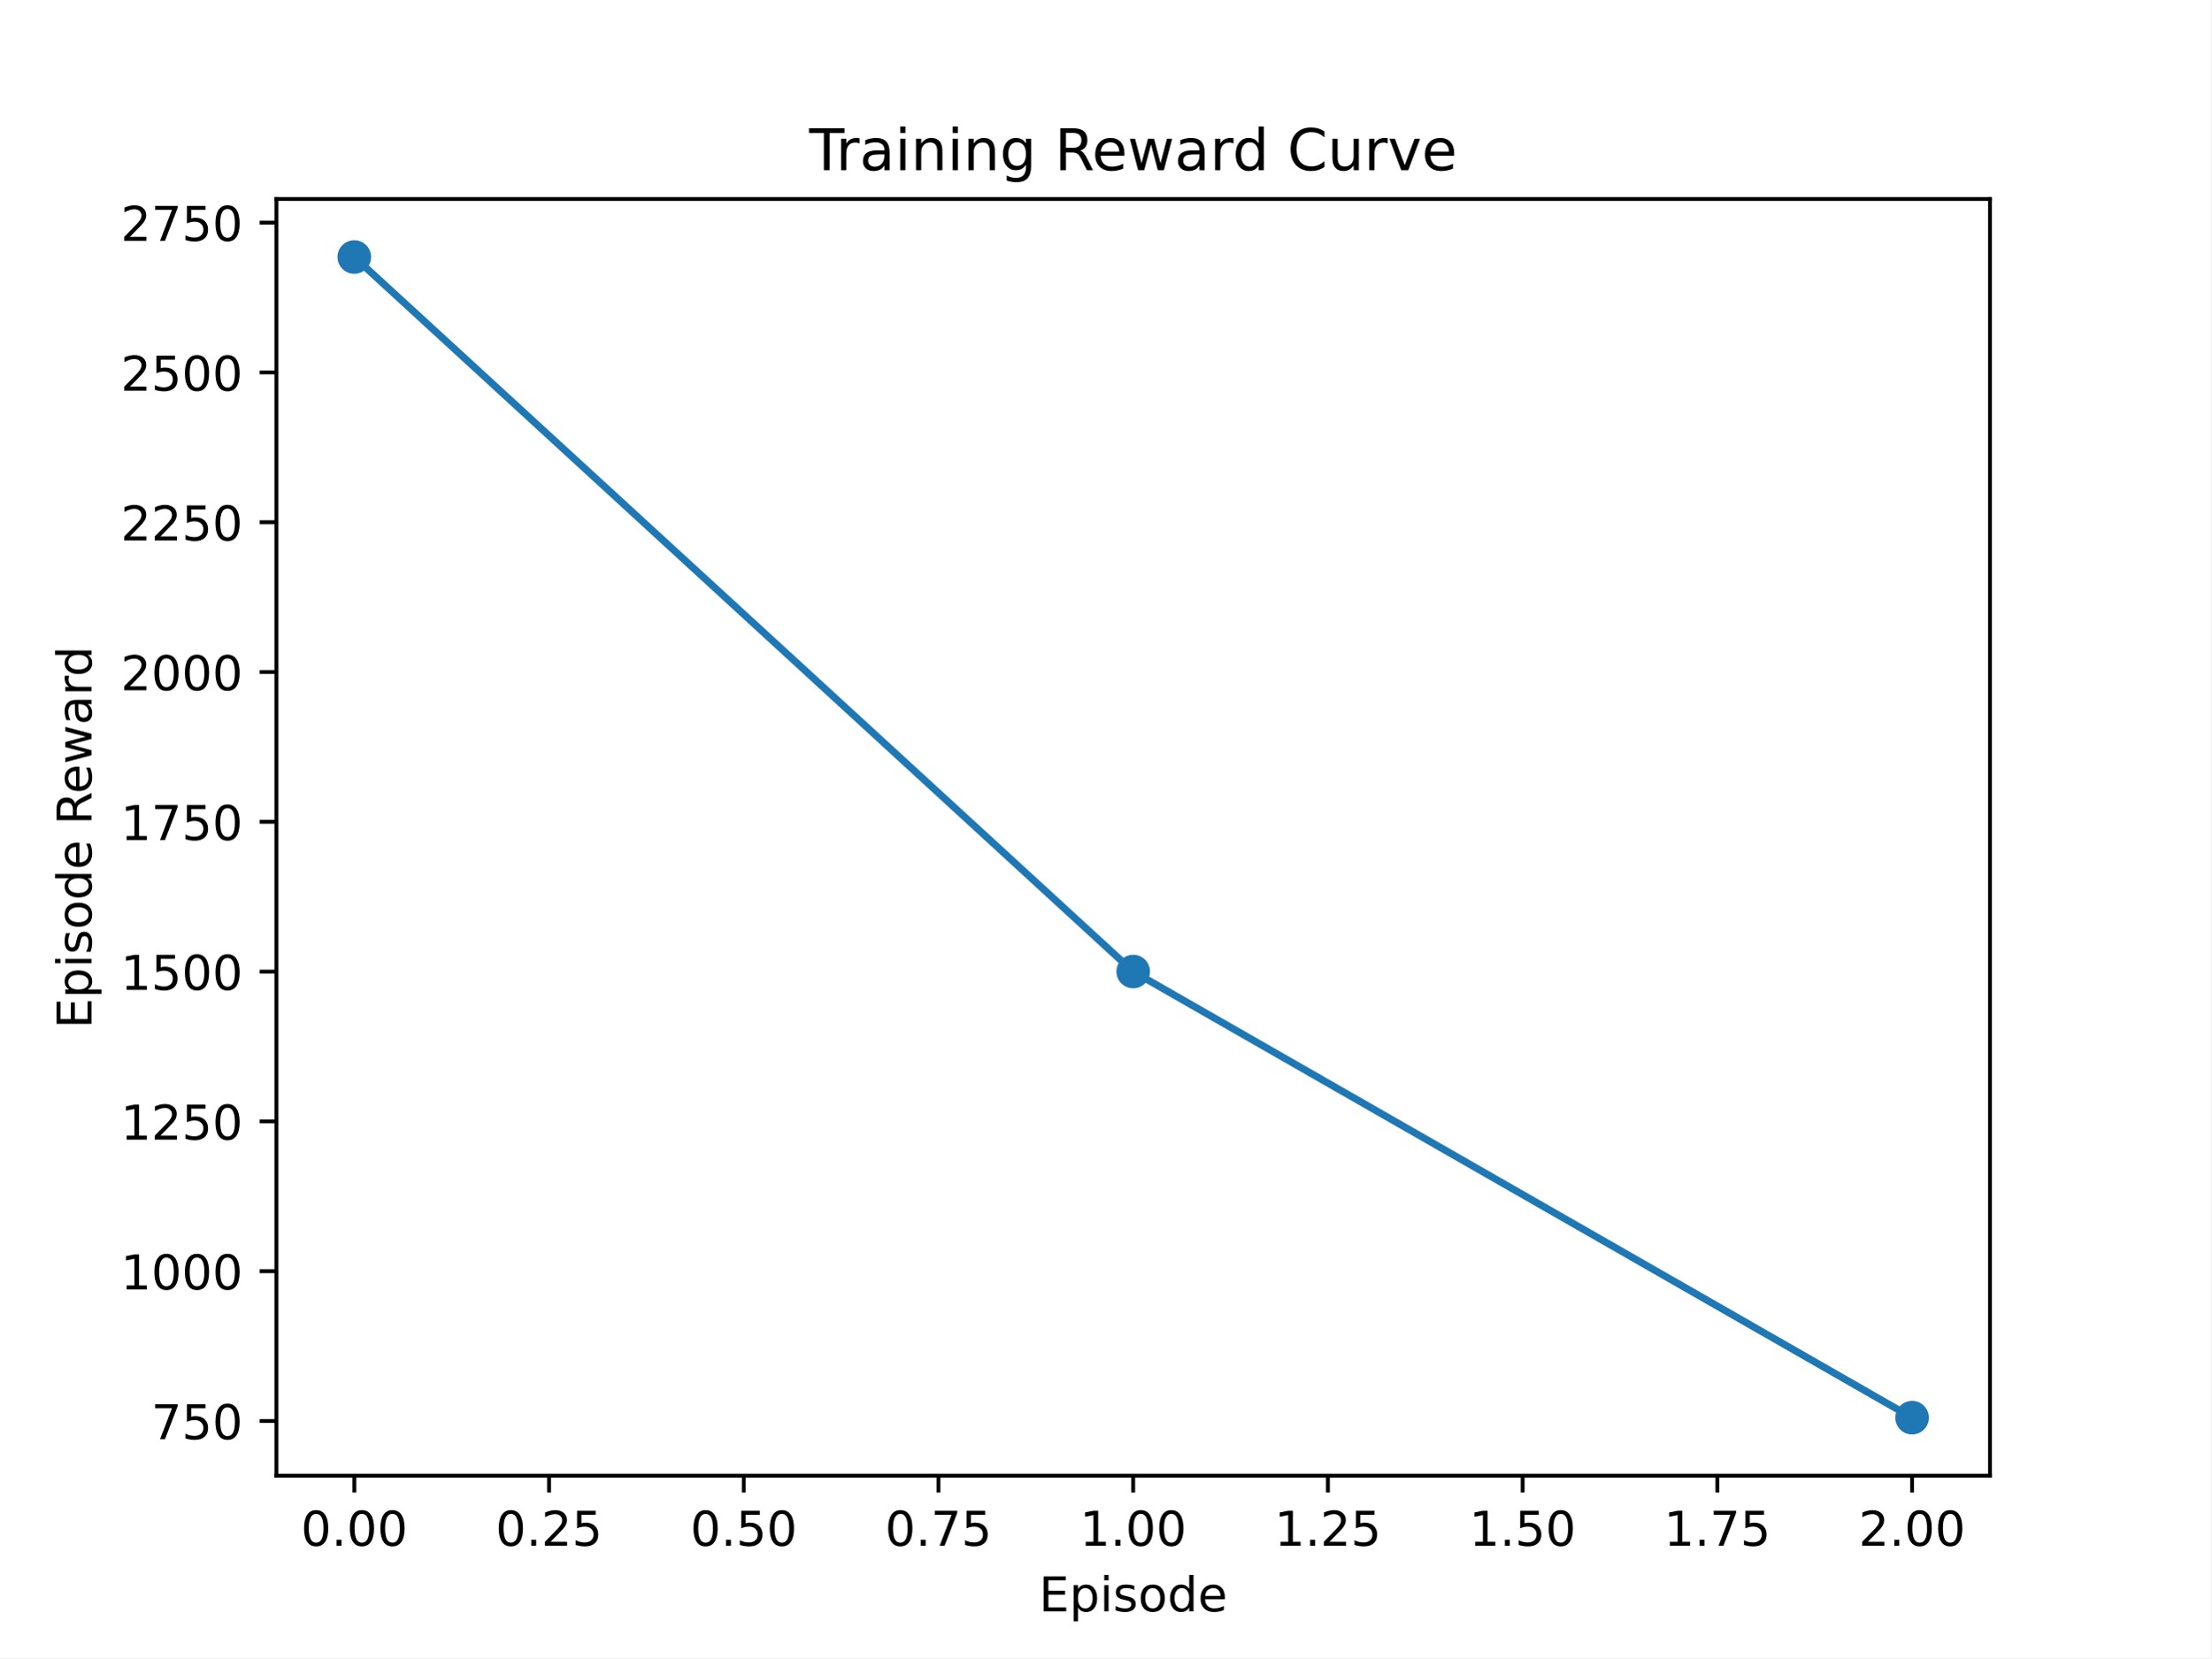
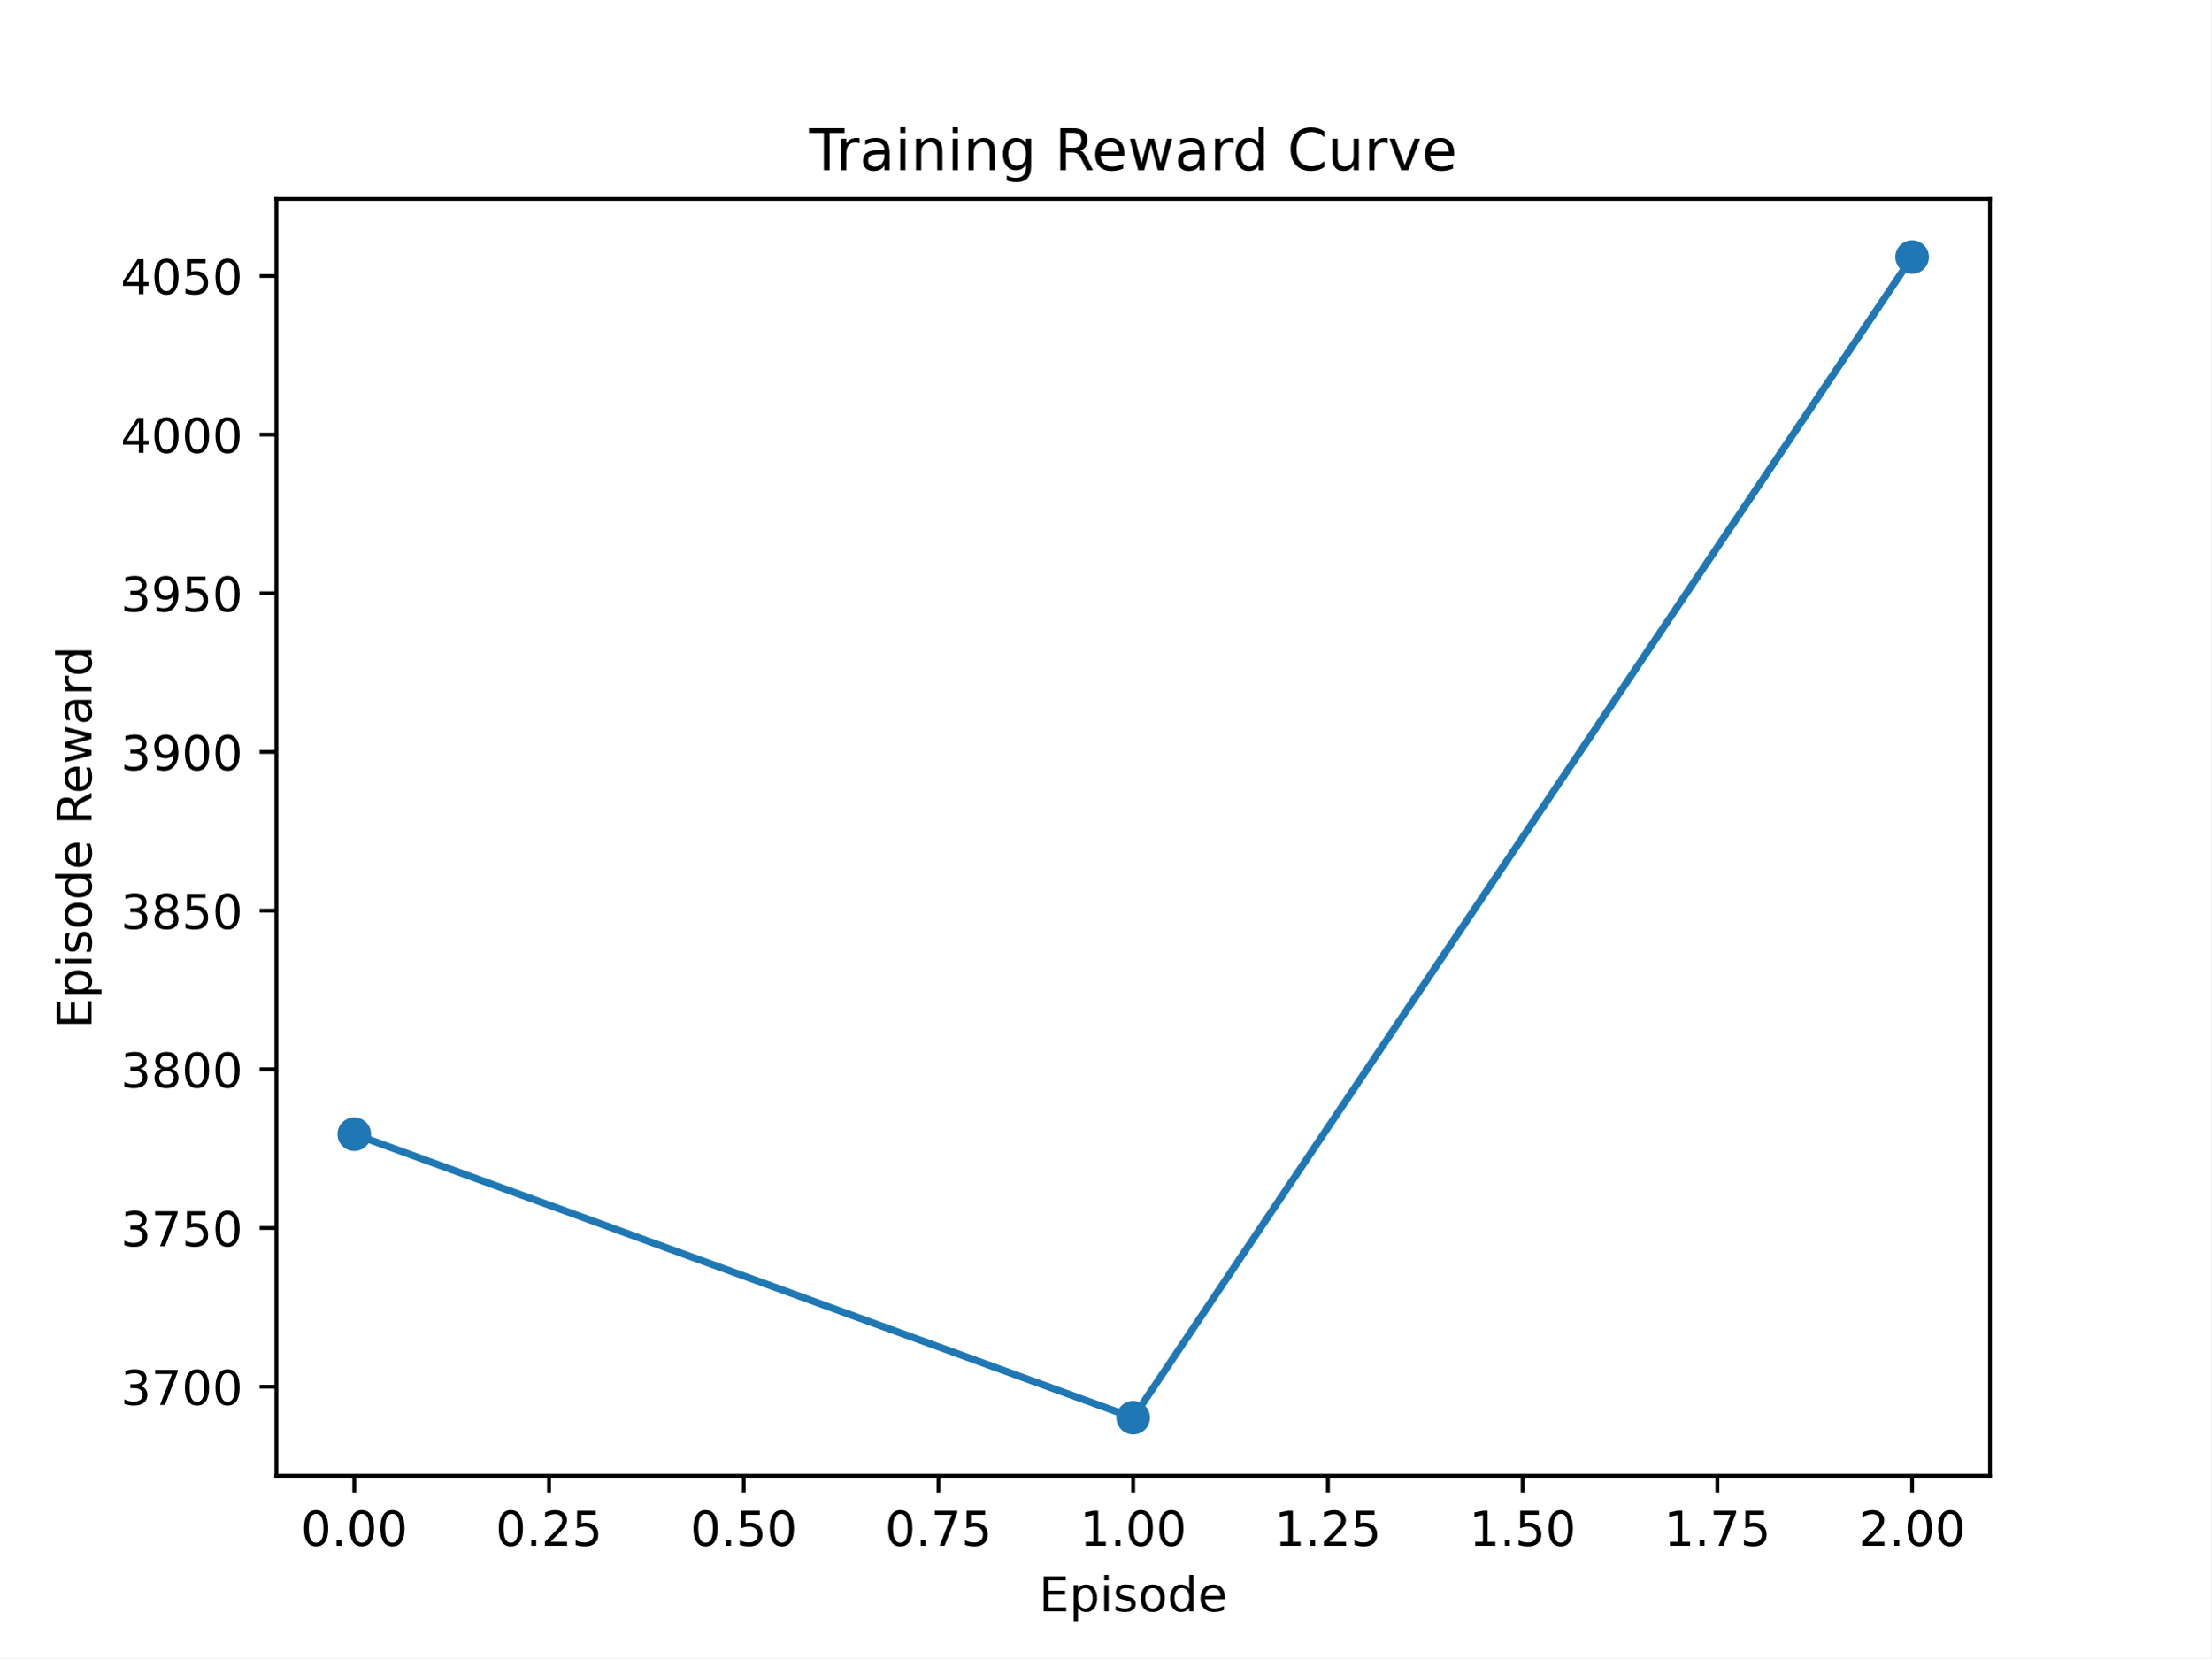
<svg xmlns="http://www.w3.org/2000/svg" xmlns:xlink="http://www.w3.org/1999/xlink" width="460.8pt" height="345.6pt" viewBox="0 0 460.8 345.6" version="1.1">
  <defs>
    <style type="text/css">*{stroke-linejoin: round; stroke-linecap: butt}</style>
  </defs>
  <g id="figure_1">
    <g id="patch_1">
      <path d="M 0 345.6  L 460.8 345.6  L 460.8 0  L 0 0  z " style="fill: #ffffff" />
    </g>
    <g id="axes_1">
      <g id="patch_2">
        <path d="M 57.6 307.584  L 414.72 307.584  L 414.72 41.472  L 57.6 41.472  z " style="fill: #ffffff" />
      </g>
      <g id="matplotlib.axis_1">
        <g id="xtick_1">
          <g id="line2d_1">
            <defs>
-               <path id="mc47fcae291" d="M 0 0  L 0 3.5  " style="stroke: #000000; stroke-width: 0.8" />
+               <path id="m808933d399" d="M 0 0  L 0 3.5  " style="stroke: #000000; stroke-width: 0.8" />
            </defs>
            <g>
-               <use xlink:href="#mc47fcae291" x="73.833" y="307.584" style="stroke: #000000; stroke-width: 0.8" />
+               <use xlink:href="#m808933d399" x="73.833" y="307.584" style="stroke: #000000; stroke-width: 0.8" />
            </g>
          </g>
          <g id="text_1">
            <g transform="translate(62.69991 322.1824) scale(0.1 -0.1)">
              <defs>
                <path id="DejaVuSans-30" d="M 2034 4250  Q 1547 4250 1301 3770  Q 1056 3291 1056 2328  Q 1056 1369 1301 889  Q 1547 409 2034 409  Q 2525 409 2770 889  Q 3016 1369 3016 2328  Q 3016 3291 2770 3770  Q 2525 4250 2034 4250  z M 2034 4750  Q 2819 4750 3233 4129  Q 3647 3509 3647 2328  Q 3647 1150 3233 529  Q 2819 -91 2034 -91  Q 1250 -91 836 529  Q 422 1150 422 2328  Q 422 3509 836 4129  Q 1250 4750 2034 4750  z " transform="scale(0.015625)" />
                <path id="DejaVuSans-2e" d="M 684 794  L 1344 794  L 1344 0  L 684 0  L 684 794  z " transform="scale(0.015625)" />
              </defs>
              <use xlink:href="#DejaVuSans-30" />
              <use xlink:href="#DejaVuSans-2e" x="63.623" />
              <use xlink:href="#DejaVuSans-30" x="95.41" />
              <use xlink:href="#DejaVuSans-30" x="159.033" />
            </g>
          </g>
        </g>
        <g id="xtick_2">
          <g id="line2d_2">
            <g>
-               <use xlink:href="#mc47fcae291" x="114.415" y="307.584" style="stroke: #000000; stroke-width: 0.8" />
+               <use xlink:href="#m808933d399" x="114.415" y="307.584" style="stroke: #000000; stroke-width: 0.8" />
            </g>
          </g>
          <g id="text_2">
            <g transform="translate(103.2817 322.1824) scale(0.1 -0.1)">
              <defs>
                <path id="DejaVuSans-32" d="M 1228 531  L 3431 531  L 3431 0  L 469 0  L 469 531  Q 828 903 1448 1529  Q 2069 2156 2228 2338  Q 2531 2678 2651 2914  Q 2772 3150 2772 3378  Q 2772 3750 2511 3984  Q 2250 4219 1831 4219  Q 1534 4219 1204 4116  Q 875 4013 500 3803  L 500 4441  Q 881 4594 1212 4672  Q 1544 4750 1819 4750  Q 2544 4750 2975 4387  Q 3406 4025 3406 3419  Q 3406 3131 3298 2873  Q 3191 2616 2906 2266  Q 2828 2175 2409 1742  Q 1991 1309 1228 531  z " transform="scale(0.015625)" />
                <path id="DejaVuSans-35" d="M 691 4666  L 3169 4666  L 3169 4134  L 1269 4134  L 1269 2991  Q 1406 3038 1543 3061  Q 1681 3084 1819 3084  Q 2600 3084 3056 2656  Q 3513 2228 3513 1497  Q 3513 744 3044 326  Q 2575 -91 1722 -91  Q 1428 -91 1123 -41  Q 819 9 494 109  L 494 744  Q 775 591 1075 516  Q 1375 441 1709 441  Q 2250 441 2565 725  Q 2881 1009 2881 1497  Q 2881 1984 2565 2268  Q 2250 2553 1709 2553  Q 1456 2553 1204 2497  Q 953 2441 691 2322  L 691 4666  z " transform="scale(0.015625)" />
              </defs>
              <use xlink:href="#DejaVuSans-30" />
              <use xlink:href="#DejaVuSans-2e" x="63.623" />
              <use xlink:href="#DejaVuSans-32" x="95.41" />
              <use xlink:href="#DejaVuSans-35" x="159.033" />
            </g>
          </g>
        </g>
        <g id="xtick_3">
          <g id="line2d_3">
            <g>
-               <use xlink:href="#mc47fcae291" x="154.996" y="307.584" style="stroke: #000000; stroke-width: 0.8" />
+               <use xlink:href="#m808933d399" x="154.996" y="307.584" style="stroke: #000000; stroke-width: 0.8" />
            </g>
          </g>
          <g id="text_3">
            <g transform="translate(143.8636 322.1824) scale(0.1 -0.1)">
              <use xlink:href="#DejaVuSans-30" />
              <use xlink:href="#DejaVuSans-2e" x="63.623" />
              <use xlink:href="#DejaVuSans-35" x="95.41" />
              <use xlink:href="#DejaVuSans-30" x="159.033" />
            </g>
          </g>
        </g>
        <g id="xtick_4">
          <g id="line2d_4">
            <g>
-               <use xlink:href="#mc47fcae291" x="195.578" y="307.584" style="stroke: #000000; stroke-width: 0.8" />
+               <use xlink:href="#m808933d399" x="195.578" y="307.584" style="stroke: #000000; stroke-width: 0.8" />
            </g>
          </g>
          <g id="text_4">
            <g transform="translate(184.4454 322.1824) scale(0.1 -0.1)">
              <defs>
                <path id="DejaVuSans-37" d="M 525 4666  L 3525 4666  L 3525 4397  L 1831 0  L 1172 0  L 2766 4134  L 525 4134  L 525 4666  z " transform="scale(0.015625)" />
              </defs>
              <use xlink:href="#DejaVuSans-30" />
              <use xlink:href="#DejaVuSans-2e" x="63.623" />
              <use xlink:href="#DejaVuSans-37" x="95.41" />
              <use xlink:href="#DejaVuSans-35" x="159.033" />
            </g>
          </g>
        </g>
        <g id="xtick_5">
          <g id="line2d_5">
            <g>
-               <use xlink:href="#mc47fcae291" x="236.16" y="307.584" style="stroke: #000000; stroke-width: 0.8" />
+               <use xlink:href="#m808933d399" x="236.16" y="307.584" style="stroke: #000000; stroke-width: 0.8" />
            </g>
          </g>
          <g id="text_5">
            <g transform="translate(225.0272 322.1824) scale(0.1 -0.1)">
              <defs>
                <path id="DejaVuSans-31" d="M 794 531  L 1825 531  L 1825 4091  L 703 3866  L 703 4441  L 1819 4666  L 2450 4666  L 2450 531  L 3481 531  L 3481 0  L 794 0  L 794 531  z " transform="scale(0.015625)" />
              </defs>
              <use xlink:href="#DejaVuSans-31" />
              <use xlink:href="#DejaVuSans-2e" x="63.623" />
              <use xlink:href="#DejaVuSans-30" x="95.41" />
              <use xlink:href="#DejaVuSans-30" x="159.033" />
            </g>
          </g>
        </g>
        <g id="xtick_6">
          <g id="line2d_6">
            <g>
-               <use xlink:href="#mc47fcae291" x="276.742" y="307.584" style="stroke: #000000; stroke-width: 0.8" />
+               <use xlink:href="#m808933d399" x="276.742" y="307.584" style="stroke: #000000; stroke-width: 0.8" />
            </g>
          </g>
          <g id="text_6">
            <g transform="translate(265.609 322.1824) scale(0.1 -0.1)">
              <use xlink:href="#DejaVuSans-31" />
              <use xlink:href="#DejaVuSans-2e" x="63.623" />
              <use xlink:href="#DejaVuSans-32" x="95.41" />
              <use xlink:href="#DejaVuSans-35" x="159.033" />
            </g>
          </g>
        </g>
        <g id="xtick_7">
          <g id="line2d_7">
            <g>
-               <use xlink:href="#mc47fcae291" x="317.324" y="307.584" style="stroke: #000000; stroke-width: 0.8" />
+               <use xlink:href="#m808933d399" x="317.324" y="307.584" style="stroke: #000000; stroke-width: 0.8" />
            </g>
          </g>
          <g id="text_7">
            <g transform="translate(306.1908 322.1824) scale(0.1 -0.1)">
              <use xlink:href="#DejaVuSans-31" />
              <use xlink:href="#DejaVuSans-2e" x="63.623" />
              <use xlink:href="#DejaVuSans-35" x="95.41" />
              <use xlink:href="#DejaVuSans-30" x="159.033" />
            </g>
          </g>
        </g>
        <g id="xtick_8">
          <g id="line2d_8">
            <g>
-               <use xlink:href="#mc47fcae291" x="357.905" y="307.584" style="stroke: #000000; stroke-width: 0.8" />
+               <use xlink:href="#m808933d399" x="357.905" y="307.584" style="stroke: #000000; stroke-width: 0.8" />
            </g>
          </g>
          <g id="text_8">
            <g transform="translate(346.7726 322.1824) scale(0.1 -0.1)">
              <use xlink:href="#DejaVuSans-31" />
              <use xlink:href="#DejaVuSans-2e" x="63.623" />
              <use xlink:href="#DejaVuSans-37" x="95.41" />
              <use xlink:href="#DejaVuSans-35" x="159.033" />
            </g>
          </g>
        </g>
        <g id="xtick_9">
          <g id="line2d_9">
            <g>
-               <use xlink:href="#mc47fcae291" x="398.487" y="307.584" style="stroke: #000000; stroke-width: 0.8" />
+               <use xlink:href="#m808933d399" x="398.487" y="307.584" style="stroke: #000000; stroke-width: 0.8" />
            </g>
          </g>
          <g id="text_9">
            <g transform="translate(387.3545 322.1824) scale(0.1 -0.1)">
              <use xlink:href="#DejaVuSans-32" />
              <use xlink:href="#DejaVuSans-2e" x="63.623" />
              <use xlink:href="#DejaVuSans-30" x="95.41" />
              <use xlink:href="#DejaVuSans-30" x="159.033" />
            </g>
          </g>
        </g>
        <g id="text_10">
          <g transform="translate(216.5225 335.8606) scale(0.1 -0.1)">
            <defs>
              <path id="DejaVuSans-45" d="M 628 4666  L 3578 4666  L 3578 4134  L 1259 4134  L 1259 2753  L 3481 2753  L 3481 2222  L 1259 2222  L 1259 531  L 3634 531  L 3634 0  L 628 0  L 628 4666  z " transform="scale(0.015625)" />
              <path id="DejaVuSans-70" d="M 1159 525  L 1159 -1331  L 581 -1331  L 581 3500  L 1159 3500  L 1159 2969  Q 1341 3281 1617 3432  Q 1894 3584 2278 3584  Q 2916 3584 3314 3078  Q 3713 2572 3713 1747  Q 3713 922 3314 415  Q 2916 -91 2278 -91  Q 1894 -91 1617 61  Q 1341 213 1159 525  z M 3116 1747  Q 3116 2381 2855 2742  Q 2594 3103 2138 3103  Q 1681 3103 1420 2742  Q 1159 2381 1159 1747  Q 1159 1113 1420 752  Q 1681 391 2138 391  Q 2594 391 2855 752  Q 3116 1113 3116 1747  z " transform="scale(0.015625)" />
              <path id="DejaVuSans-69" d="M 603 3500  L 1178 3500  L 1178 0  L 603 0  L 603 3500  z M 603 4863  L 1178 4863  L 1178 4134  L 603 4134  L 603 4863  z " transform="scale(0.015625)" />
              <path id="DejaVuSans-73" d="M 2834 3397  L 2834 2853  Q 2591 2978 2328 3040  Q 2066 3103 1784 3103  Q 1356 3103 1142 2972  Q 928 2841 928 2578  Q 928 2378 1081 2264  Q 1234 2150 1697 2047  L 1894 2003  Q 2506 1872 2764 1633  Q 3022 1394 3022 966  Q 3022 478 2636 193  Q 2250 -91 1575 -91  Q 1294 -91 989 -36  Q 684 19 347 128  L 347 722  Q 666 556 975 473  Q 1284 391 1588 391  Q 1994 391 2212 530  Q 2431 669 2431 922  Q 2431 1156 2273 1281  Q 2116 1406 1581 1522  L 1381 1569  Q 847 1681 609 1914  Q 372 2147 372 2553  Q 372 3047 722 3315  Q 1072 3584 1716 3584  Q 2034 3584 2315 3537  Q 2597 3491 2834 3397  z " transform="scale(0.015625)" />
              <path id="DejaVuSans-6f" d="M 1959 3097  Q 1497 3097 1228 2736  Q 959 2375 959 1747  Q 959 1119 1226 758  Q 1494 397 1959 397  Q 2419 397 2687 759  Q 2956 1122 2956 1747  Q 2956 2369 2687 2733  Q 2419 3097 1959 3097  z M 1959 3584  Q 2709 3584 3137 3096  Q 3566 2609 3566 1747  Q 3566 888 3137 398  Q 2709 -91 1959 -91  Q 1206 -91 779 398  Q 353 888 353 1747  Q 353 2609 779 3096  Q 1206 3584 1959 3584  z " transform="scale(0.015625)" />
              <path id="DejaVuSans-64" d="M 2906 2969  L 2906 4863  L 3481 4863  L 3481 0  L 2906 0  L 2906 525  Q 2725 213 2448 61  Q 2172 -91 1784 -91  Q 1150 -91 751 415  Q 353 922 353 1747  Q 353 2572 751 3078  Q 1150 3584 1784 3584  Q 2172 3584 2448 3432  Q 2725 3281 2906 2969  z M 947 1747  Q 947 1113 1208 752  Q 1469 391 1925 391  Q 2381 391 2643 752  Q 2906 1113 2906 1747  Q 2906 2381 2643 2742  Q 2381 3103 1925 3103  Q 1469 3103 1208 2742  Q 947 2381 947 1747  z " transform="scale(0.015625)" />
              <path id="DejaVuSans-65" d="M 3597 1894  L 3597 1613  L 953 1613  Q 991 1019 1311 708  Q 1631 397 2203 397  Q 2534 397 2845 478  Q 3156 559 3463 722  L 3463 178  Q 3153 47 2828 -22  Q 2503 -91 2169 -91  Q 1331 -91 842 396  Q 353 884 353 1716  Q 353 2575 817 3079  Q 1281 3584 2069 3584  Q 2775 3584 3186 3129  Q 3597 2675 3597 1894  z M 3022 2063  Q 3016 2534 2758 2815  Q 2500 3097 2075 3097  Q 1594 3097 1305 2825  Q 1016 2553 972 2059  L 3022 2063  z " transform="scale(0.015625)" />
            </defs>
            <use xlink:href="#DejaVuSans-45" />
            <use xlink:href="#DejaVuSans-70" x="63.184" />
            <use xlink:href="#DejaVuSans-69" x="126.66" />
            <use xlink:href="#DejaVuSans-73" x="154.443" />
            <use xlink:href="#DejaVuSans-6f" x="206.543" />
            <use xlink:href="#DejaVuSans-64" x="267.725" />
            <use xlink:href="#DejaVuSans-65" x="331.201" />
          </g>
        </g>
      </g>
      <g id="matplotlib.axis_2">
        <g id="ytick_1">
          <g id="line2d_10">
            <defs>
-               <path id="m9aac672f9e" d="M 0 0  L -3.5 0  " style="stroke: #000000; stroke-width: 0.8" />
+               <path id="me85f6ccdfc" d="M 0 0  L -3.5 0  " style="stroke: #000000; stroke-width: 0.8" />
            </defs>
            <g>
-               <use xlink:href="#m9aac672f9e" x="57.6" y="296.181" style="stroke: #000000; stroke-width: 0.8" />
+               <use xlink:href="#me85f6ccdfc" x="57.6" y="289.029" style="stroke: #000000; stroke-width: 0.8" />
            </g>
          </g>
          <g id="text_11">
-             <g transform="translate(31.5125 299.9804) scale(0.1 -0.1)">
-               <use xlink:href="#DejaVuSans-37" />
-               <use xlink:href="#DejaVuSans-35" x="63.623" />
+             <g transform="translate(25.15 292.8281) scale(0.1 -0.1)">
+               <defs>
+                 <path id="DejaVuSans-33" d="M 2597 2516  Q 3050 2419 3304 2112  Q 3559 1806 3559 1356  Q 3559 666 3084 287  Q 2609 -91 1734 -91  Q 1441 -91 1130 -33  Q 819 25 488 141  L 488 750  Q 750 597 1062 519  Q 1375 441 1716 441  Q 2309 441 2620 675  Q 2931 909 2931 1356  Q 2931 1769 2642 2001  Q 2353 2234 1838 2234  L 1294 2234  L 1294 2753  L 1863 2753  Q 2328 2753 2575 2939  Q 2822 3125 2822 3475  Q 2822 3834 2567 4026  Q 2313 4219 1838 4219  Q 1578 4219 1281 4162  Q 984 4106 628 3988  L 628 4550  Q 988 4650 1302 4700  Q 1616 4750 1894 4750  Q 2613 4750 3031 4423  Q 3450 4097 3450 3541  Q 3450 3153 3228 2886  Q 3006 2619 2597 2516  z " transform="scale(0.015625)" />
+               </defs>
+               <use xlink:href="#DejaVuSans-33" />
+               <use xlink:href="#DejaVuSans-37" x="63.623" />
              <use xlink:href="#DejaVuSans-30" x="127.246" />
+               <use xlink:href="#DejaVuSans-30" x="190.869" />
            </g>
          </g>
        </g>
        <g id="ytick_2">
          <g id="line2d_11">
            <g>
-               <use xlink:href="#m9aac672f9e" x="57.6" y="264.958" style="stroke: #000000; stroke-width: 0.8" />
+               <use xlink:href="#me85f6ccdfc" x="57.6" y="255.955" style="stroke: #000000; stroke-width: 0.8" />
            </g>
          </g>
          <g id="text_12">
-             <g transform="translate(25.15 268.7574) scale(0.1 -0.1)">
-               <use xlink:href="#DejaVuSans-31" />
+             <g transform="translate(25.15 259.7538) scale(0.1 -0.1)">
+               <use xlink:href="#DejaVuSans-33" />
+               <use xlink:href="#DejaVuSans-37" x="63.623" />
+               <use xlink:href="#DejaVuSans-35" x="127.246" />
+               <use xlink:href="#DejaVuSans-30" x="190.869" />
+             </g>
+           </g>
+         </g>
+         <g id="ytick_3">
+           <g id="line2d_12">
+             <g>
+               <use xlink:href="#me85f6ccdfc" x="57.6" y="222.88" style="stroke: #000000; stroke-width: 0.8" />
+             </g>
+           </g>
+           <g id="text_13">
+             <g transform="translate(25.15 226.6795) scale(0.1 -0.1)">
+               <defs>
+                 <path id="DejaVuSans-38" d="M 2034 2216  Q 1584 2216 1326 1975  Q 1069 1734 1069 1313  Q 1069 891 1326 650  Q 1584 409 2034 409  Q 2484 409 2743 651  Q 3003 894 3003 1313  Q 3003 1734 2745 1975  Q 2488 2216 2034 2216  z M 1403 2484  Q 997 2584 770 2862  Q 544 3141 544 3541  Q 544 4100 942 4425  Q 1341 4750 2034 4750  Q 2731 4750 3128 4425  Q 3525 4100 3525 3541  Q 3525 3141 3298 2862  Q 3072 2584 2669 2484  Q 3125 2378 3379 2068  Q 3634 1759 3634 1313  Q 3634 634 3220 271  Q 2806 -91 2034 -91  Q 1263 -91 848 271  Q 434 634 434 1313  Q 434 1759 690 2068  Q 947 2378 1403 2484  z M 1172 3481  Q 1172 3119 1398 2916  Q 1625 2713 2034 2713  Q 2441 2713 2670 2916  Q 2900 3119 2900 3481  Q 2900 3844 2670 4047  Q 2441 4250 2034 4250  Q 1625 4250 1398 4047  Q 1172 3844 1172 3481  z " transform="scale(0.015625)" />
+               </defs>
+               <use xlink:href="#DejaVuSans-33" />
+               <use xlink:href="#DejaVuSans-38" x="63.623" />
+               <use xlink:href="#DejaVuSans-30" x="127.246" />
+               <use xlink:href="#DejaVuSans-30" x="190.869" />
+             </g>
+           </g>
+         </g>
+         <g id="ytick_4">
+           <g id="line2d_13">
+             <g>
+               <use xlink:href="#me85f6ccdfc" x="57.6" y="189.806" style="stroke: #000000; stroke-width: 0.8" />
+             </g>
+           </g>
+           <g id="text_14">
+             <g transform="translate(25.15 193.6052) scale(0.1 -0.1)">
+               <use xlink:href="#DejaVuSans-33" />
+               <use xlink:href="#DejaVuSans-38" x="63.623" />
+               <use xlink:href="#DejaVuSans-35" x="127.246" />
+               <use xlink:href="#DejaVuSans-30" x="190.869" />
+             </g>
+           </g>
+         </g>
+         <g id="ytick_5">
+           <g id="line2d_14">
+             <g>
+               <use xlink:href="#me85f6ccdfc" x="57.6" y="156.732" style="stroke: #000000; stroke-width: 0.8" />
+             </g>
+           </g>
+           <g id="text_15">
+             <g transform="translate(25.15 160.5309) scale(0.1 -0.1)">
+               <defs>
+                 <path id="DejaVuSans-39" d="M 703 97  L 703 672  Q 941 559 1184 500  Q 1428 441 1663 441  Q 2288 441 2617 861  Q 2947 1281 2994 2138  Q 2813 1869 2534 1725  Q 2256 1581 1919 1581  Q 1219 1581 811 2004  Q 403 2428 403 3163  Q 403 3881 828 4315  Q 1253 4750 1959 4750  Q 2769 4750 3195 4129  Q 3622 3509 3622 2328  Q 3622 1225 3098 567  Q 2575 -91 1691 -91  Q 1453 -91 1209 -44  Q 966 3 703 97  z M 1959 2075  Q 2384 2075 2632 2365  Q 2881 2656 2881 3163  Q 2881 3666 2632 3958  Q 2384 4250 1959 4250  Q 1534 4250 1286 3958  Q 1038 3666 1038 3163  Q 1038 2656 1286 2365  Q 1534 2075 1959 2075  z " transform="scale(0.015625)" />
+               </defs>
+               <use xlink:href="#DejaVuSans-33" />
+               <use xlink:href="#DejaVuSans-39" x="63.623" />
+               <use xlink:href="#DejaVuSans-30" x="127.246" />
+               <use xlink:href="#DejaVuSans-30" x="190.869" />
+             </g>
+           </g>
+         </g>
+         <g id="ytick_6">
+           <g id="line2d_15">
+             <g>
+               <use xlink:href="#me85f6ccdfc" x="57.6" y="123.657" style="stroke: #000000; stroke-width: 0.8" />
+             </g>
+           </g>
+           <g id="text_16">
+             <g transform="translate(25.15 127.4566) scale(0.1 -0.1)">
+               <use xlink:href="#DejaVuSans-33" />
+               <use xlink:href="#DejaVuSans-39" x="63.623" />
+               <use xlink:href="#DejaVuSans-35" x="127.246" />
+               <use xlink:href="#DejaVuSans-30" x="190.869" />
+             </g>
+           </g>
+         </g>
+         <g id="ytick_7">
+           <g id="line2d_16">
+             <g>
+               <use xlink:href="#me85f6ccdfc" x="57.6" y="90.583" style="stroke: #000000; stroke-width: 0.8" />
+             </g>
+           </g>
+           <g id="text_17">
+             <g transform="translate(25.15 94.38234) scale(0.1 -0.1)">
+               <defs>
+                 <path id="DejaVuSans-34" d="M 2419 4116  L 825 1625  L 2419 1625  L 2419 4116  z M 2253 4666  L 3047 4666  L 3047 1625  L 3713 1625  L 3713 1100  L 3047 1100  L 3047 0  L 2419 0  L 2419 1100  L 313 1100  L 313 1709  L 2253 4666  z " transform="scale(0.015625)" />
+               </defs>
+               <use xlink:href="#DejaVuSans-34" />
              <use xlink:href="#DejaVuSans-30" x="63.623" />
              <use xlink:href="#DejaVuSans-30" x="127.246" />
              <use xlink:href="#DejaVuSans-30" x="190.869" />
            </g>
          </g>
        </g>
-         <g id="ytick_3">
-           <g id="line2d_12">
-             <g>
-               <use xlink:href="#m9aac672f9e" x="57.6" y="233.735" style="stroke: #000000; stroke-width: 0.8" />
-             </g>
-           </g>
-           <g id="text_13">
-             <g transform="translate(25.15 237.5343) scale(0.1 -0.1)">
-               <use xlink:href="#DejaVuSans-31" />
-               <use xlink:href="#DejaVuSans-32" x="63.623" />
-               <use xlink:href="#DejaVuSans-35" x="127.246" />
-               <use xlink:href="#DejaVuSans-30" x="190.869" />
-             </g>
-           </g>
-         </g>
-         <g id="ytick_4">
-           <g id="line2d_13">
-             <g>
-               <use xlink:href="#m9aac672f9e" x="57.6" y="202.512" style="stroke: #000000; stroke-width: 0.8" />
-             </g>
-           </g>
-           <g id="text_14">
-             <g transform="translate(25.15 206.3112) scale(0.1 -0.1)">
-               <use xlink:href="#DejaVuSans-31" />
-               <use xlink:href="#DejaVuSans-35" x="63.623" />
-               <use xlink:href="#DejaVuSans-30" x="127.246" />
-               <use xlink:href="#DejaVuSans-30" x="190.869" />
-             </g>
-           </g>
-         </g>
-         <g id="ytick_5">
-           <g id="line2d_14">
-             <g>
-               <use xlink:href="#m9aac672f9e" x="57.6" y="171.289" style="stroke: #000000; stroke-width: 0.8" />
-             </g>
-           </g>
-           <g id="text_15">
-             <g transform="translate(25.15 175.0882) scale(0.1 -0.1)">
-               <use xlink:href="#DejaVuSans-31" />
-               <use xlink:href="#DejaVuSans-37" x="63.623" />
-               <use xlink:href="#DejaVuSans-35" x="127.246" />
-               <use xlink:href="#DejaVuSans-30" x="190.869" />
-             </g>
-           </g>
-         </g>
-         <g id="ytick_6">
-           <g id="line2d_15">
-             <g>
-               <use xlink:href="#m9aac672f9e" x="57.6" y="140.066" style="stroke: #000000; stroke-width: 0.8" />
-             </g>
-           </g>
-           <g id="text_16">
-             <g transform="translate(25.15 143.8651) scale(0.1 -0.1)">
-               <use xlink:href="#DejaVuSans-32" />
-               <use xlink:href="#DejaVuSans-30" x="63.623" />
-               <use xlink:href="#DejaVuSans-30" x="127.246" />
-               <use xlink:href="#DejaVuSans-30" x="190.869" />
-             </g>
-           </g>
-         </g>
-         <g id="ytick_7">
-           <g id="line2d_16">
-             <g>
-               <use xlink:href="#m9aac672f9e" x="57.6" y="108.843" style="stroke: #000000; stroke-width: 0.8" />
-             </g>
-           </g>
-           <g id="text_17">
-             <g transform="translate(25.15 112.6421) scale(0.1 -0.1)">
-               <use xlink:href="#DejaVuSans-32" />
-               <use xlink:href="#DejaVuSans-32" x="63.623" />
-               <use xlink:href="#DejaVuSans-35" x="127.246" />
-               <use xlink:href="#DejaVuSans-30" x="190.869" />
-             </g>
-           </g>
-         </g>
        <g id="ytick_8">
          <g id="line2d_17">
            <g>
-               <use xlink:href="#m9aac672f9e" x="57.6" y="77.62" style="stroke: #000000; stroke-width: 0.8" />
+               <use xlink:href="#me85f6ccdfc" x="57.6" y="57.509" style="stroke: #000000; stroke-width: 0.8" />
            </g>
          </g>
          <g id="text_18">
-             <g transform="translate(25.15 81.41899) scale(0.1 -0.1)">
-               <use xlink:href="#DejaVuSans-32" />
-               <use xlink:href="#DejaVuSans-35" x="63.623" />
-               <use xlink:href="#DejaVuSans-30" x="127.246" />
-               <use xlink:href="#DejaVuSans-30" x="190.869" />
-             </g>
-           </g>
-         </g>
-         <g id="ytick_9">
-           <g id="line2d_18">
-             <g>
-               <use xlink:href="#m9aac672f9e" x="57.6" y="46.397" style="stroke: #000000; stroke-width: 0.8" />
-             </g>
-           </g>
-           <g id="text_19">
-             <g transform="translate(25.15 50.19593) scale(0.1 -0.1)">
-               <use xlink:href="#DejaVuSans-32" />
-               <use xlink:href="#DejaVuSans-37" x="63.623" />
+             <g transform="translate(25.15 61.30805) scale(0.1 -0.1)">
+               <use xlink:href="#DejaVuSans-34" />
+               <use xlink:href="#DejaVuSans-30" x="63.623" />
              <use xlink:href="#DejaVuSans-35" x="127.246" />
              <use xlink:href="#DejaVuSans-30" x="190.869" />
            </g>
          </g>
        </g>
-         <g id="text_20">
+         <g id="text_19">
          <g transform="translate(19.07031 214.3757) rotate(-90) scale(0.1 -0.1)">
            <defs>
              <path id="DejaVuSans-20" transform="scale(0.015625)" />
              <path id="DejaVuSans-52" d="M 2841 2188  Q 3044 2119 3236 1894  Q 3428 1669 3622 1275  L 4263 0  L 3584 0  L 2988 1197  Q 2756 1666 2539 1819  Q 2322 1972 1947 1972  L 1259 1972  L 1259 0  L 628 0  L 628 4666  L 2053 4666  Q 2853 4666 3247 4331  Q 3641 3997 3641 3322  Q 3641 2881 3436 2590  Q 3231 2300 2841 2188  z M 1259 4147  L 1259 2491  L 2053 2491  Q 2509 2491 2742 2702  Q 2975 2913 2975 3322  Q 2975 3731 2742 3939  Q 2509 4147 2053 4147  L 1259 4147  z " transform="scale(0.015625)" />
              <path id="DejaVuSans-77" d="M 269 3500  L 844 3500  L 1563 769  L 2278 3500  L 2956 3500  L 3675 769  L 4391 3500  L 4966 3500  L 4050 0  L 3372 0  L 2619 2869  L 1863 0  L 1184 0  L 269 3500  z " transform="scale(0.015625)" />
              <path id="DejaVuSans-61" d="M 2194 1759  Q 1497 1759 1228 1600  Q 959 1441 959 1056  Q 959 750 1161 570  Q 1363 391 1709 391  Q 2188 391 2477 730  Q 2766 1069 2766 1631  L 2766 1759  L 2194 1759  z M 3341 1997  L 3341 0  L 2766 0  L 2766 531  Q 2569 213 2275 61  Q 1981 -91 1556 -91  Q 1019 -91 701 211  Q 384 513 384 1019  Q 384 1609 779 1909  Q 1175 2209 1959 2209  L 2766 2209  L 2766 2266  Q 2766 2663 2505 2880  Q 2244 3097 1772 3097  Q 1472 3097 1187 3025  Q 903 2953 641 2809  L 641 3341  Q 956 3463 1253 3523  Q 1550 3584 1831 3584  Q 2591 3584 2966 3190  Q 3341 2797 3341 1997  z " transform="scale(0.015625)" />
              <path id="DejaVuSans-72" d="M 2631 2963  Q 2534 3019 2420 3045  Q 2306 3072 2169 3072  Q 1681 3072 1420 2755  Q 1159 2438 1159 1844  L 1159 0  L 581 0  L 581 3500  L 1159 3500  L 1159 2956  Q 1341 3275 1631 3429  Q 1922 3584 2338 3584  Q 2397 3584 2469 3576  Q 2541 3569 2628 3553  L 2631 2963  z " transform="scale(0.015625)" />
            </defs>
            <use xlink:href="#DejaVuSans-45" />
            <use xlink:href="#DejaVuSans-70" x="63.184" />
            <use xlink:href="#DejaVuSans-69" x="126.66" />
            <use xlink:href="#DejaVuSans-73" x="154.443" />
            <use xlink:href="#DejaVuSans-6f" x="206.543" />
            <use xlink:href="#DejaVuSans-64" x="267.725" />
            <use xlink:href="#DejaVuSans-65" x="331.201" />
            <use xlink:href="#DejaVuSans-20" x="392.725" />
            <use xlink:href="#DejaVuSans-52" x="424.512" />
            <use xlink:href="#DejaVuSans-65" x="489.494" />
            <use xlink:href="#DejaVuSans-77" x="551.018" />
            <use xlink:href="#DejaVuSans-61" x="632.805" />
            <use xlink:href="#DejaVuSans-72" x="694.084" />
            <use xlink:href="#DejaVuSans-64" x="733.447" />
          </g>
        </g>
      </g>
-       <g id="line2d_19">
-         <path d="M 73.833 53.568  L 236.16 202.498  L 398.487 295.488  " clip-path="url(#pde65f6384f)" style="fill: none; stroke: #1f77b4; stroke-width: 1.5; stroke-linecap: square" />
+       <g id="line2d_18">
+         <path d="M 73.833 236.403  L 236.16 295.488  L 398.487 53.568  " clip-path="url(#p127ae17fb4)" style="fill: none; stroke: #1f77b4; stroke-width: 1.5; stroke-linecap: square" />
        <defs>
-           <path id="m011180d6e0" d="M 0 3  C 0.796 3 1.559 2.684 2.121 2.121  C 2.684 1.559 3 0.796 3 0  C 3 -0.796 2.684 -1.559 2.121 -2.121  C 1.559 -2.684 0.796 -3 0 -3  C -0.796 -3 -1.559 -2.684 -2.121 -2.121  C -2.684 -1.559 -3 -0.796 -3 0  C -3 0.796 -2.684 1.559 -2.121 2.121  C -1.559 2.684 -0.796 3 0 3  z " style="stroke: #1f77b4" />
+           <path id="mebf98f131e" d="M 0 3  C 0.796 3 1.559 2.684 2.121 2.121  C 2.684 1.559 3 0.796 3 0  C 3 -0.796 2.684 -1.559 2.121 -2.121  C 1.559 -2.684 0.796 -3 0 -3  C -0.796 -3 -1.559 -2.684 -2.121 -2.121  C -2.684 -1.559 -3 -0.796 -3 0  C -3 0.796 -2.684 1.559 -2.121 2.121  C -1.559 2.684 -0.796 3 0 3  z " style="stroke: #1f77b4" />
        </defs>
-         <g clip-path="url(#pde65f6384f)">
-           <use xlink:href="#m011180d6e0" x="73.833" y="53.568" style="fill: #1f77b4; stroke: #1f77b4" />
-           <use xlink:href="#m011180d6e0" x="236.16" y="202.498" style="fill: #1f77b4; stroke: #1f77b4" />
-           <use xlink:href="#m011180d6e0" x="398.487" y="295.488" style="fill: #1f77b4; stroke: #1f77b4" />
+         <g clip-path="url(#p127ae17fb4)">
+           <use xlink:href="#mebf98f131e" x="73.833" y="236.403" style="fill: #1f77b4; stroke: #1f77b4" />
+           <use xlink:href="#mebf98f131e" x="236.16" y="295.488" style="fill: #1f77b4; stroke: #1f77b4" />
+           <use xlink:href="#mebf98f131e" x="398.487" y="53.568" style="fill: #1f77b4; stroke: #1f77b4" />
        </g>
      </g>
      <g id="patch_3">
        <path d="M 57.6 307.584  L 57.6 41.472  " style="fill: none; stroke: #000000; stroke-width: 0.8; stroke-linejoin: miter; stroke-linecap: square" />
      </g>
      <g id="patch_4">
        <path d="M 414.72 307.584  L 414.72 41.472  " style="fill: none; stroke: #000000; stroke-width: 0.8; stroke-linejoin: miter; stroke-linecap: square" />
      </g>
      <g id="patch_5">
        <path d="M 57.6 307.584  L 414.72 307.584  " style="fill: none; stroke: #000000; stroke-width: 0.8; stroke-linejoin: miter; stroke-linecap: square" />
      </g>
      <g id="patch_6">
        <path d="M 57.6 41.472  L 414.72 41.472  " style="fill: none; stroke: #000000; stroke-width: 0.8; stroke-linejoin: miter; stroke-linecap: square" />
      </g>
-       <g id="text_21">
+       <g id="text_20">
        <g transform="translate(168.6281 35.472) scale(0.12 -0.12)">
          <defs>
            <path id="DejaVuSans-54" d="M -19 4666  L 3928 4666  L 3928 4134  L 2272 4134  L 2272 0  L 1638 0  L 1638 4134  L -19 4134  L -19 4666  z " transform="scale(0.015625)" />
            <path id="DejaVuSans-6e" d="M 3513 2113  L 3513 0  L 2938 0  L 2938 2094  Q 2938 2591 2744 2837  Q 2550 3084 2163 3084  Q 1697 3084 1428 2787  Q 1159 2491 1159 1978  L 1159 0  L 581 0  L 581 3500  L 1159 3500  L 1159 2956  Q 1366 3272 1645 3428  Q 1925 3584 2291 3584  Q 2894 3584 3203 3211  Q 3513 2838 3513 2113  z " transform="scale(0.015625)" />
            <path id="DejaVuSans-67" d="M 2906 1791  Q 2906 2416 2648 2759  Q 2391 3103 1925 3103  Q 1463 3103 1205 2759  Q 947 2416 947 1791  Q 947 1169 1205 825  Q 1463 481 1925 481  Q 2391 481 2648 825  Q 2906 1169 2906 1791  z M 3481 434  Q 3481 -459 3084 -895  Q 2688 -1331 1869 -1331  Q 1566 -1331 1297 -1286  Q 1028 -1241 775 -1147  L 775 -588  Q 1028 -725 1275 -790  Q 1522 -856 1778 -856  Q 2344 -856 2625 -561  Q 2906 -266 2906 331  L 2906 616  Q 2728 306 2450 153  Q 2172 0 1784 0  Q 1141 0 747 490  Q 353 981 353 1791  Q 353 2603 747 3093  Q 1141 3584 1784 3584  Q 2172 3584 2450 3431  Q 2728 3278 2906 2969  L 2906 3500  L 3481 3500  L 3481 434  z " transform="scale(0.015625)" />
            <path id="DejaVuSans-43" d="M 4122 4306  L 4122 3641  Q 3803 3938 3442 4084  Q 3081 4231 2675 4231  Q 1875 4231 1450 3742  Q 1025 3253 1025 2328  Q 1025 1406 1450 917  Q 1875 428 2675 428  Q 3081 428 3442 575  Q 3803 722 4122 1019  L 4122 359  Q 3791 134 3420 21  Q 3050 -91 2638 -91  Q 1578 -91 968 557  Q 359 1206 359 2328  Q 359 3453 968 4101  Q 1578 4750 2638 4750  Q 3056 4750 3426 4639  Q 3797 4528 4122 4306  z " transform="scale(0.015625)" />
            <path id="DejaVuSans-75" d="M 544 1381  L 544 3500  L 1119 3500  L 1119 1403  Q 1119 906 1312 657  Q 1506 409 1894 409  Q 2359 409 2629 706  Q 2900 1003 2900 1516  L 2900 3500  L 3475 3500  L 3475 0  L 2900 0  L 2900 538  Q 2691 219 2414 64  Q 2138 -91 1772 -91  Q 1169 -91 856 284  Q 544 659 544 1381  z M 1991 3584  L 1991 3584  z " transform="scale(0.015625)" />
            <path id="DejaVuSans-76" d="M 191 3500  L 800 3500  L 1894 563  L 2988 3500  L 3597 3500  L 2284 0  L 1503 0  L 191 3500  z " transform="scale(0.015625)" />
          </defs>
          <use xlink:href="#DejaVuSans-54" />
          <use xlink:href="#DejaVuSans-72" x="46.334" />
          <use xlink:href="#DejaVuSans-61" x="87.447" />
          <use xlink:href="#DejaVuSans-69" x="148.727" />
          <use xlink:href="#DejaVuSans-6e" x="176.51" />
          <use xlink:href="#DejaVuSans-69" x="239.889" />
          <use xlink:href="#DejaVuSans-6e" x="267.672" />
          <use xlink:href="#DejaVuSans-67" x="331.051" />
          <use xlink:href="#DejaVuSans-20" x="394.527" />
          <use xlink:href="#DejaVuSans-52" x="426.314" />
          <use xlink:href="#DejaVuSans-65" x="491.297" />
          <use xlink:href="#DejaVuSans-77" x="552.82" />
          <use xlink:href="#DejaVuSans-61" x="634.607" />
          <use xlink:href="#DejaVuSans-72" x="695.887" />
          <use xlink:href="#DejaVuSans-64" x="735.25" />
          <use xlink:href="#DejaVuSans-20" x="798.727" />
          <use xlink:href="#DejaVuSans-43" x="830.514" />
          <use xlink:href="#DejaVuSans-75" x="900.338" />
          <use xlink:href="#DejaVuSans-72" x="963.717" />
          <use xlink:href="#DejaVuSans-76" x="1004.83" />
          <use xlink:href="#DejaVuSans-65" x="1064.01" />
        </g>
      </g>
    </g>
  </g>
  <defs>
-     <clipPath id="pde65f6384f">
+     <clipPath id="p127ae17fb4">
      <rect x="57.6" y="41.472" width="357.12" height="266.112" />
    </clipPath>
  </defs>
</svg>
